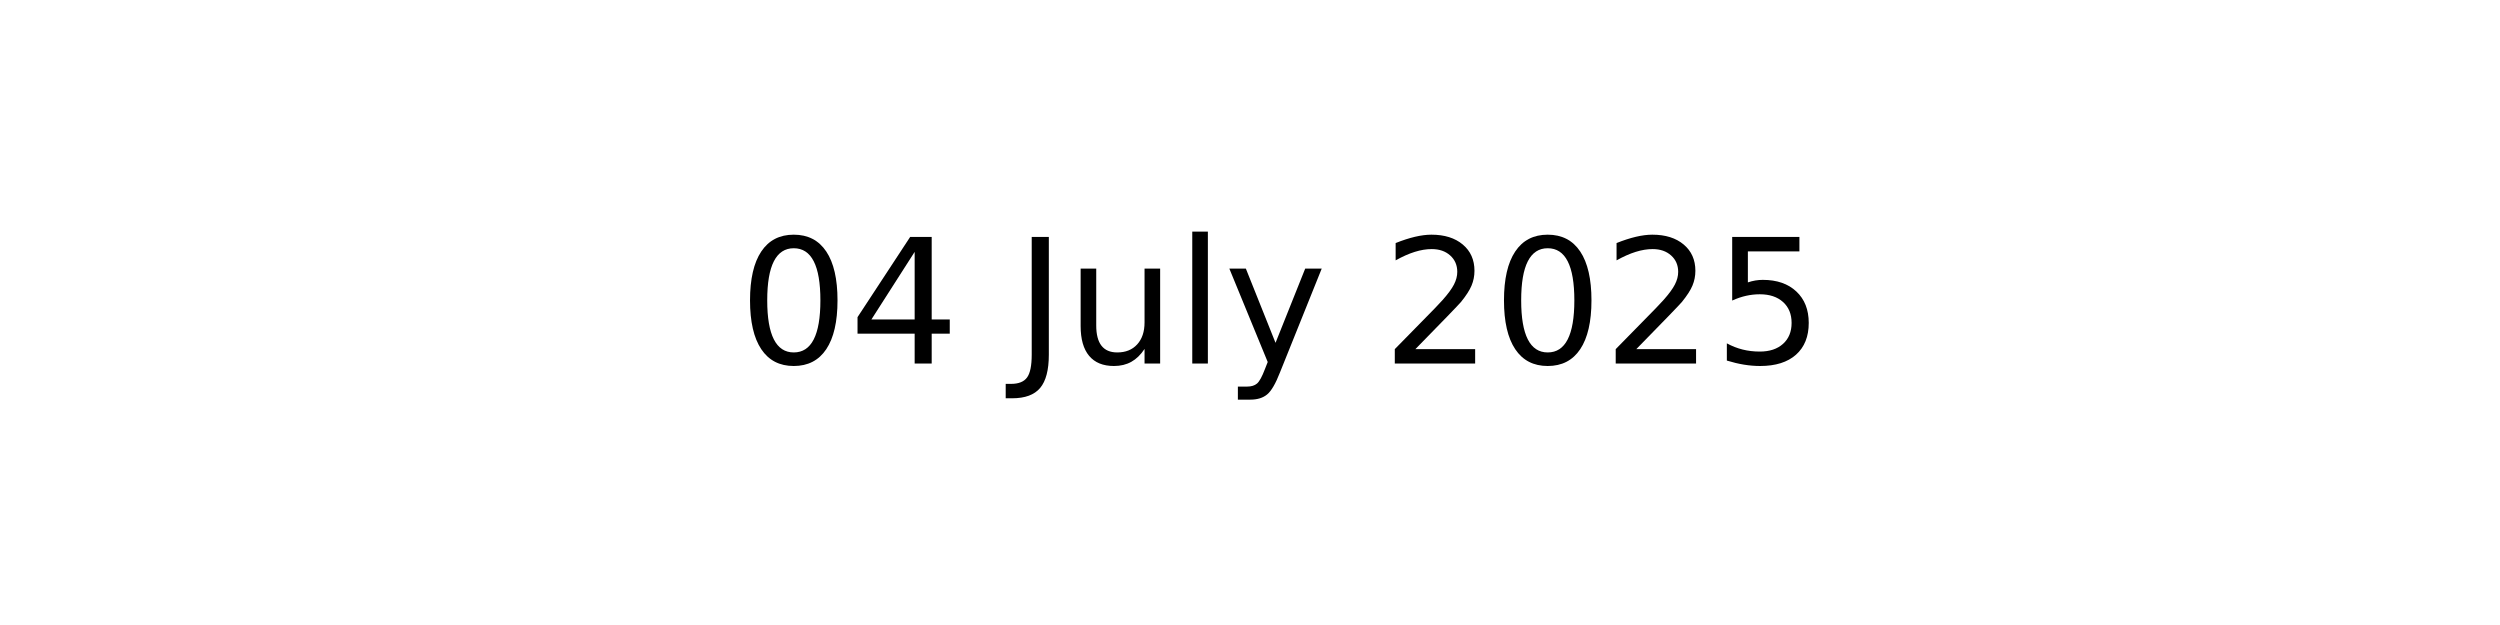
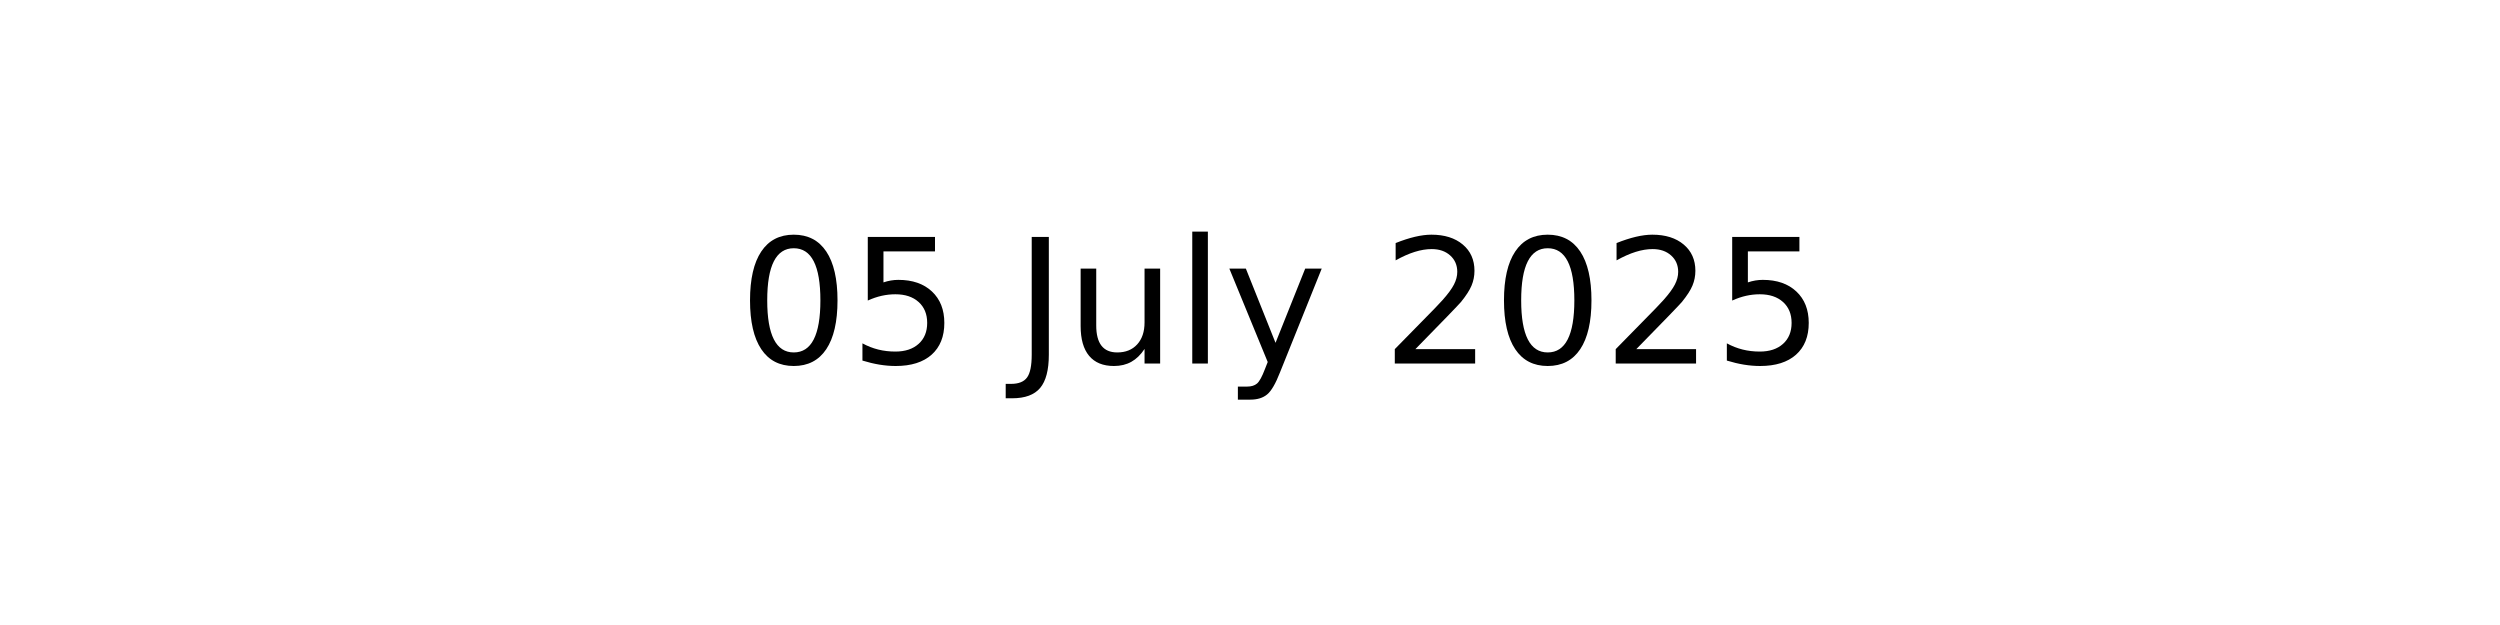
<svg xmlns="http://www.w3.org/2000/svg" xmlns:xlink="http://www.w3.org/1999/xlink" width="144pt" height="36pt" viewBox="0 0 144 36" version="1.1">
  <defs>
    <style type="text/css">*{stroke-linejoin: round; stroke-linecap: butt}</style>
  </defs>
  <g id="figure_1">
    <g id="axes_1">
      <g id="text_1">
        <g transform="translate(42.54219 20.93937) scale(0.1 -0.1)">
          <defs>
            <path id="DejaVuSans-30" d="M 2034 4250  Q 1547 4250 1301 3770  Q 1056 3291 1056 2328  Q 1056 1369 1301 889  Q 1547 409 2034 409  Q 2525 409 2770 889  Q 3016 1369 3016 2328  Q 3016 3291 2770 3770  Q 2525 4250 2034 4250  z M 2034 4750  Q 2819 4750 3233 4129  Q 3647 3509 3647 2328  Q 3647 1150 3233 529  Q 2819 -91 2034 -91  Q 1250 -91 836 529  Q 422 1150 422 2328  Q 422 3509 836 4129  Q 1250 4750 2034 4750  z " transform="scale(0.015625)" />
-             <path id="DejaVuSans-34" d="M 2419 4116  L 825 1625  L 2419 1625  L 2419 4116  z M 2253 4666  L 3047 4666  L 3047 1625  L 3713 1625  L 3713 1100  L 3047 1100  L 3047 0  L 2419 0  L 2419 1100  L 313 1100  L 313 1709  L 2253 4666  z " transform="scale(0.015625)" />
+             <path id="DejaVuSans-35" d="M 691 4666  L 3169 4666  L 3169 4134  L 1269 4134  L 1269 2991  Q 1406 3038 1543 3061  Q 1681 3084 1819 3084  Q 2600 3084 3056 2656  Q 3513 2228 3513 1497  Q 3513 744 3044 326  Q 2575 -91 1722 -91  Q 1428 -91 1123 -41  Q 819 9 494 109  L 494 744  Q 775 591 1075 516  Q 1375 441 1709 441  Q 2250 441 2565 725  Q 2881 1009 2881 1497  Q 2881 1984 2565 2268  Q 2250 2553 1709 2553  Q 1456 2553 1204 2497  Q 953 2441 691 2322  L 691 4666  z " transform="scale(0.015625)" />
            <path id="DejaVuSans-20" transform="scale(0.015625)" />
            <path id="DejaVuSans-4a" d="M 628 4666  L 1259 4666  L 1259 325  Q 1259 -519 939 -900  Q 619 -1281 -91 -1281  L -331 -1281  L -331 -750  L -134 -750  Q 284 -750 456 -515  Q 628 -281 628 325  L 628 4666  z " transform="scale(0.015625)" />
            <path id="DejaVuSans-75" d="M 544 1381  L 544 3500  L 1119 3500  L 1119 1403  Q 1119 906 1312 657  Q 1506 409 1894 409  Q 2359 409 2629 706  Q 2900 1003 2900 1516  L 2900 3500  L 3475 3500  L 3475 0  L 2900 0  L 2900 538  Q 2691 219 2414 64  Q 2138 -91 1772 -91  Q 1169 -91 856 284  Q 544 659 544 1381  z M 1991 3584  L 1991 3584  z " transform="scale(0.015625)" />
            <path id="DejaVuSans-6c" d="M 603 4863  L 1178 4863  L 1178 0  L 603 0  L 603 4863  z " transform="scale(0.015625)" />
            <path id="DejaVuSans-79" d="M 2059 -325  Q 1816 -950 1584 -1140  Q 1353 -1331 966 -1331  L 506 -1331  L 506 -850  L 844 -850  Q 1081 -850 1212 -737  Q 1344 -625 1503 -206  L 1606 56  L 191 3500  L 800 3500  L 1894 763  L 2988 3500  L 3597 3500  L 2059 -325  z " transform="scale(0.015625)" />
            <path id="DejaVuSans-32" d="M 1228 531  L 3431 531  L 3431 0  L 469 0  L 469 531  Q 828 903 1448 1529  Q 2069 2156 2228 2338  Q 2531 2678 2651 2914  Q 2772 3150 2772 3378  Q 2772 3750 2511 3984  Q 2250 4219 1831 4219  Q 1534 4219 1204 4116  Q 875 4013 500 3803  L 500 4441  Q 881 4594 1212 4672  Q 1544 4750 1819 4750  Q 2544 4750 2975 4387  Q 3406 4025 3406 3419  Q 3406 3131 3298 2873  Q 3191 2616 2906 2266  Q 2828 2175 2409 1742  Q 1991 1309 1228 531  z " transform="scale(0.015625)" />
-             <path id="DejaVuSans-35" d="M 691 4666  L 3169 4666  L 3169 4134  L 1269 4134  L 1269 2991  Q 1406 3038 1543 3061  Q 1681 3084 1819 3084  Q 2600 3084 3056 2656  Q 3513 2228 3513 1497  Q 3513 744 3044 326  Q 2575 -91 1722 -91  Q 1428 -91 1123 -41  Q 819 9 494 109  L 494 744  Q 775 591 1075 516  Q 1375 441 1709 441  Q 2250 441 2565 725  Q 2881 1009 2881 1497  Q 2881 1984 2565 2268  Q 2250 2553 1709 2553  Q 1456 2553 1204 2497  Q 953 2441 691 2322  L 691 4666  z " transform="scale(0.015625)" />
          </defs>
          <use xlink:href="#DejaVuSans-30" />
-           <use xlink:href="#DejaVuSans-34" x="63.623" />
+           <use xlink:href="#DejaVuSans-35" x="63.623" />
          <use xlink:href="#DejaVuSans-20" x="127.246" />
          <use xlink:href="#DejaVuSans-4a" x="159.033" />
          <use xlink:href="#DejaVuSans-75" x="188.525" />
          <use xlink:href="#DejaVuSans-6c" x="251.904" />
          <use xlink:href="#DejaVuSans-79" x="279.688" />
          <use xlink:href="#DejaVuSans-20" x="338.867" />
          <use xlink:href="#DejaVuSans-32" x="370.654" />
          <use xlink:href="#DejaVuSans-30" x="434.277" />
          <use xlink:href="#DejaVuSans-32" x="497.9" />
          <use xlink:href="#DejaVuSans-35" x="561.523" />
        </g>
      </g>
    </g>
  </g>
</svg>
